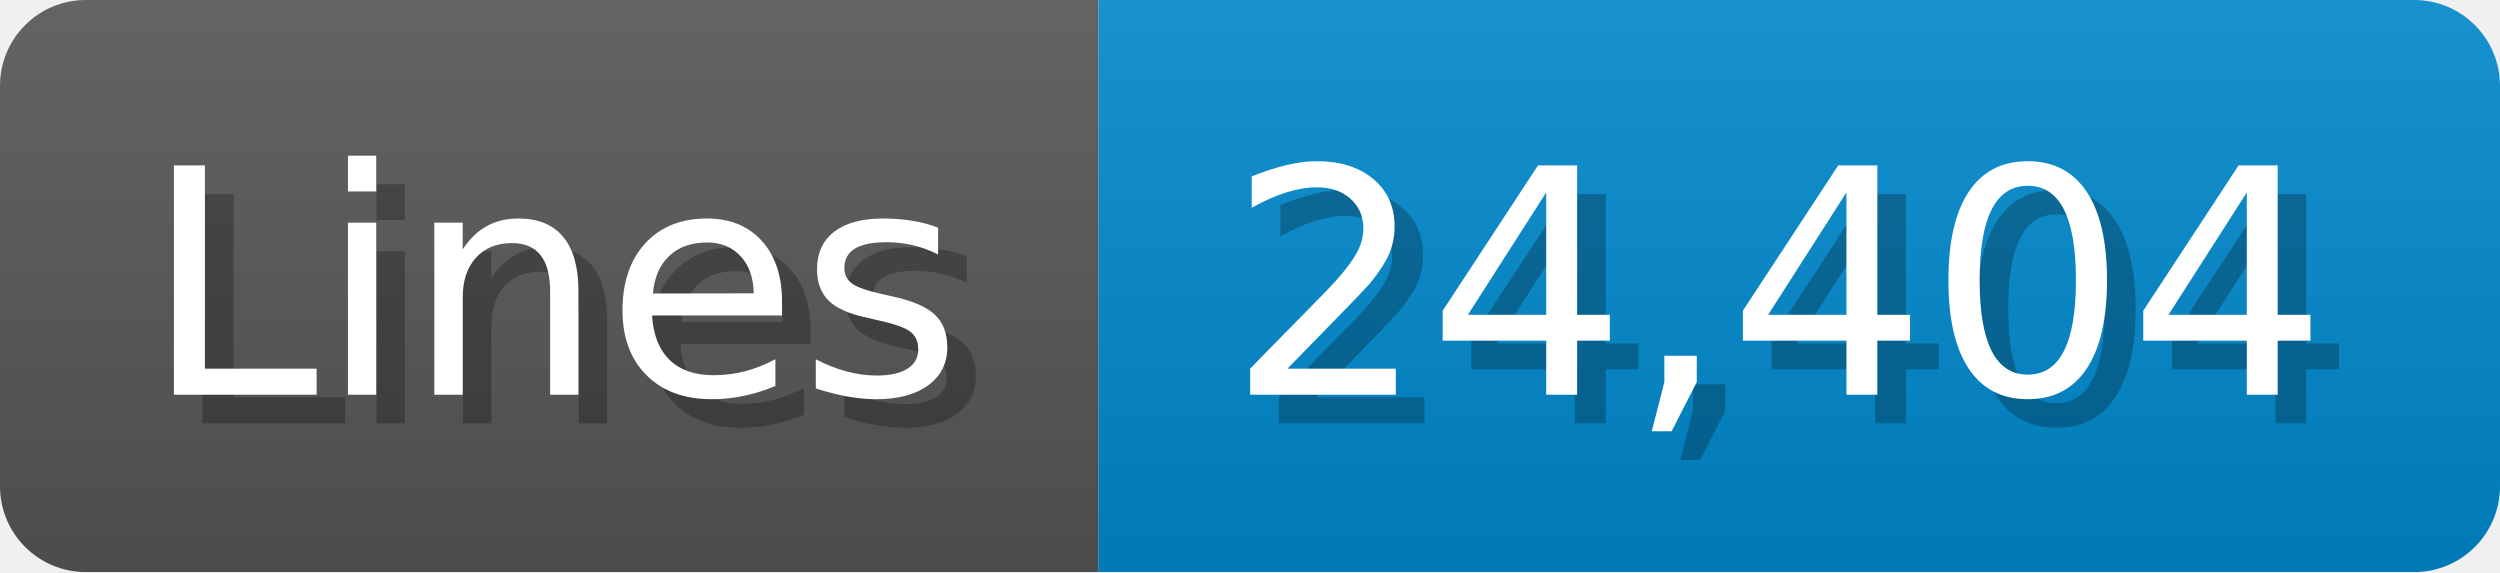
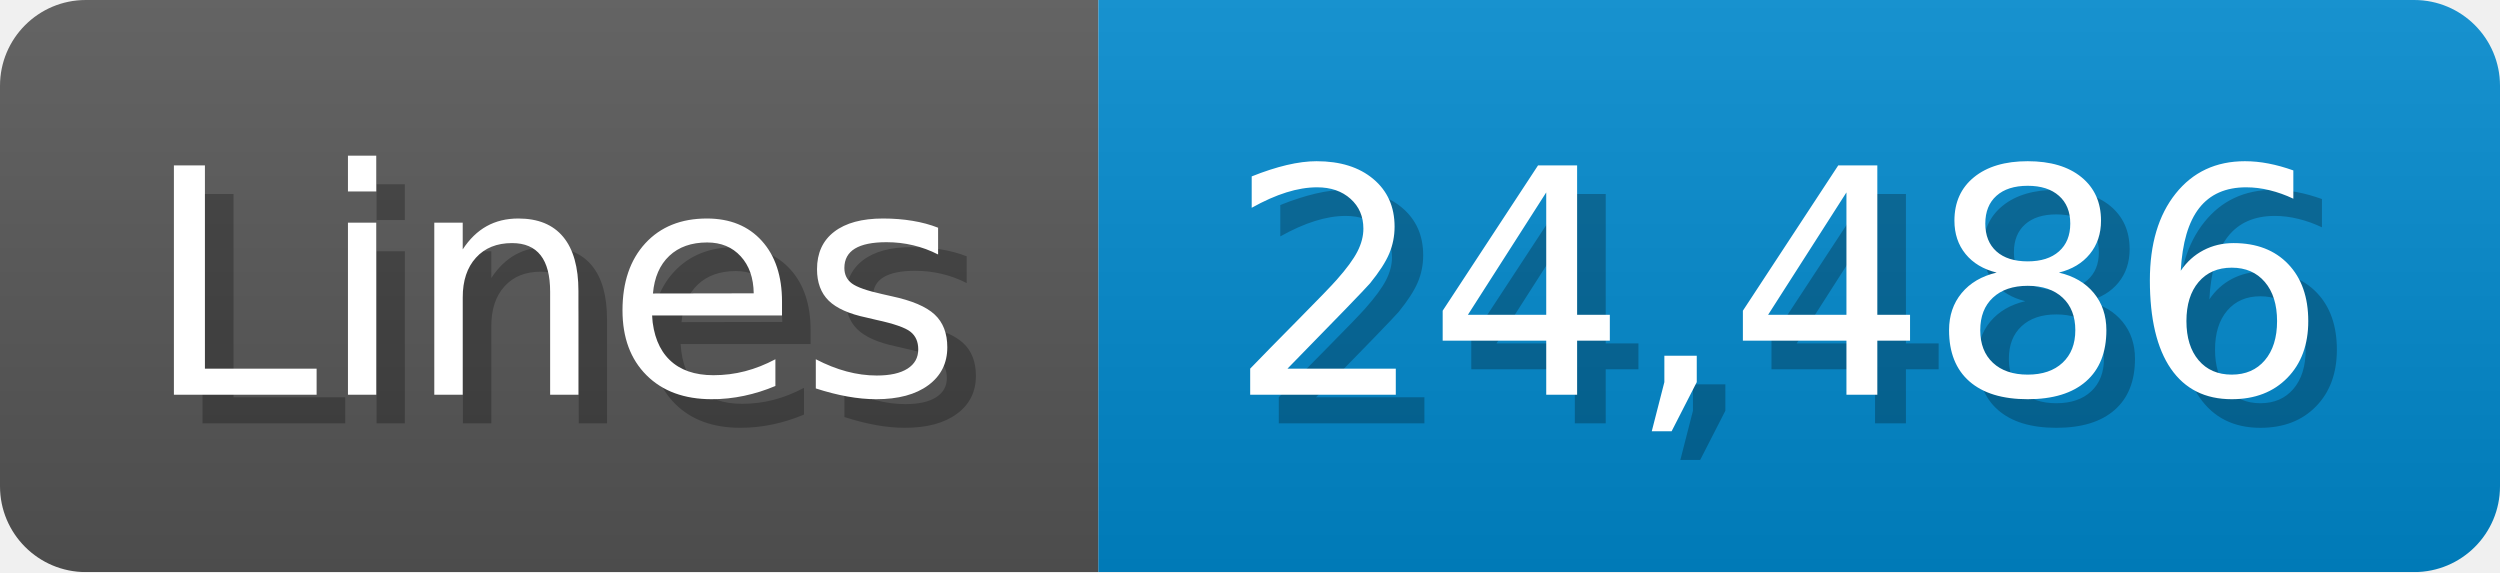
<svg xmlns="http://www.w3.org/2000/svg" width="87.4" height="20" viewBox="0 0 874 200">
  <linearGradient id="a" x2="0" y2="100%">
    <stop offset="0" stop-opacity=".1" stop-color="#EEE" />
    <stop offset="1" stop-opacity=".1" />
  </linearGradient>
  <mask id="m">
    <rect width="874" height="200" rx="30" fill="#FFF" />
  </mask>
  <g mask="url(#m)">
    <rect width="384" height="200" fill="#555" />
    <rect width="490" height="200" fill="#08C" x="384" />
    <rect width="874" height="200" fill="url(#a)" />
  </g>
  <g fill="#fff" text-anchor="start" font-family="Verdana,DejaVu Sans,sans-serif" font-size="110">
    <text x="60" y="148" textLength="284" fill="#000" opacity="0.25">Lines</text>
    <text x="50" y="138" textLength="284">Lines</text>
-     <text x="439" y="148" textLength="390" fill="#000" opacity="0.25">24,404</text>
-     <text x="429" y="138" textLength="390">24,404</text>
+     <text x="439" y="148" textLength="390" fill="#000" opacity="0.25">24,486</text>
+     <text x="429" y="138" textLength="390">24,486</text>
  </g>
</svg>
